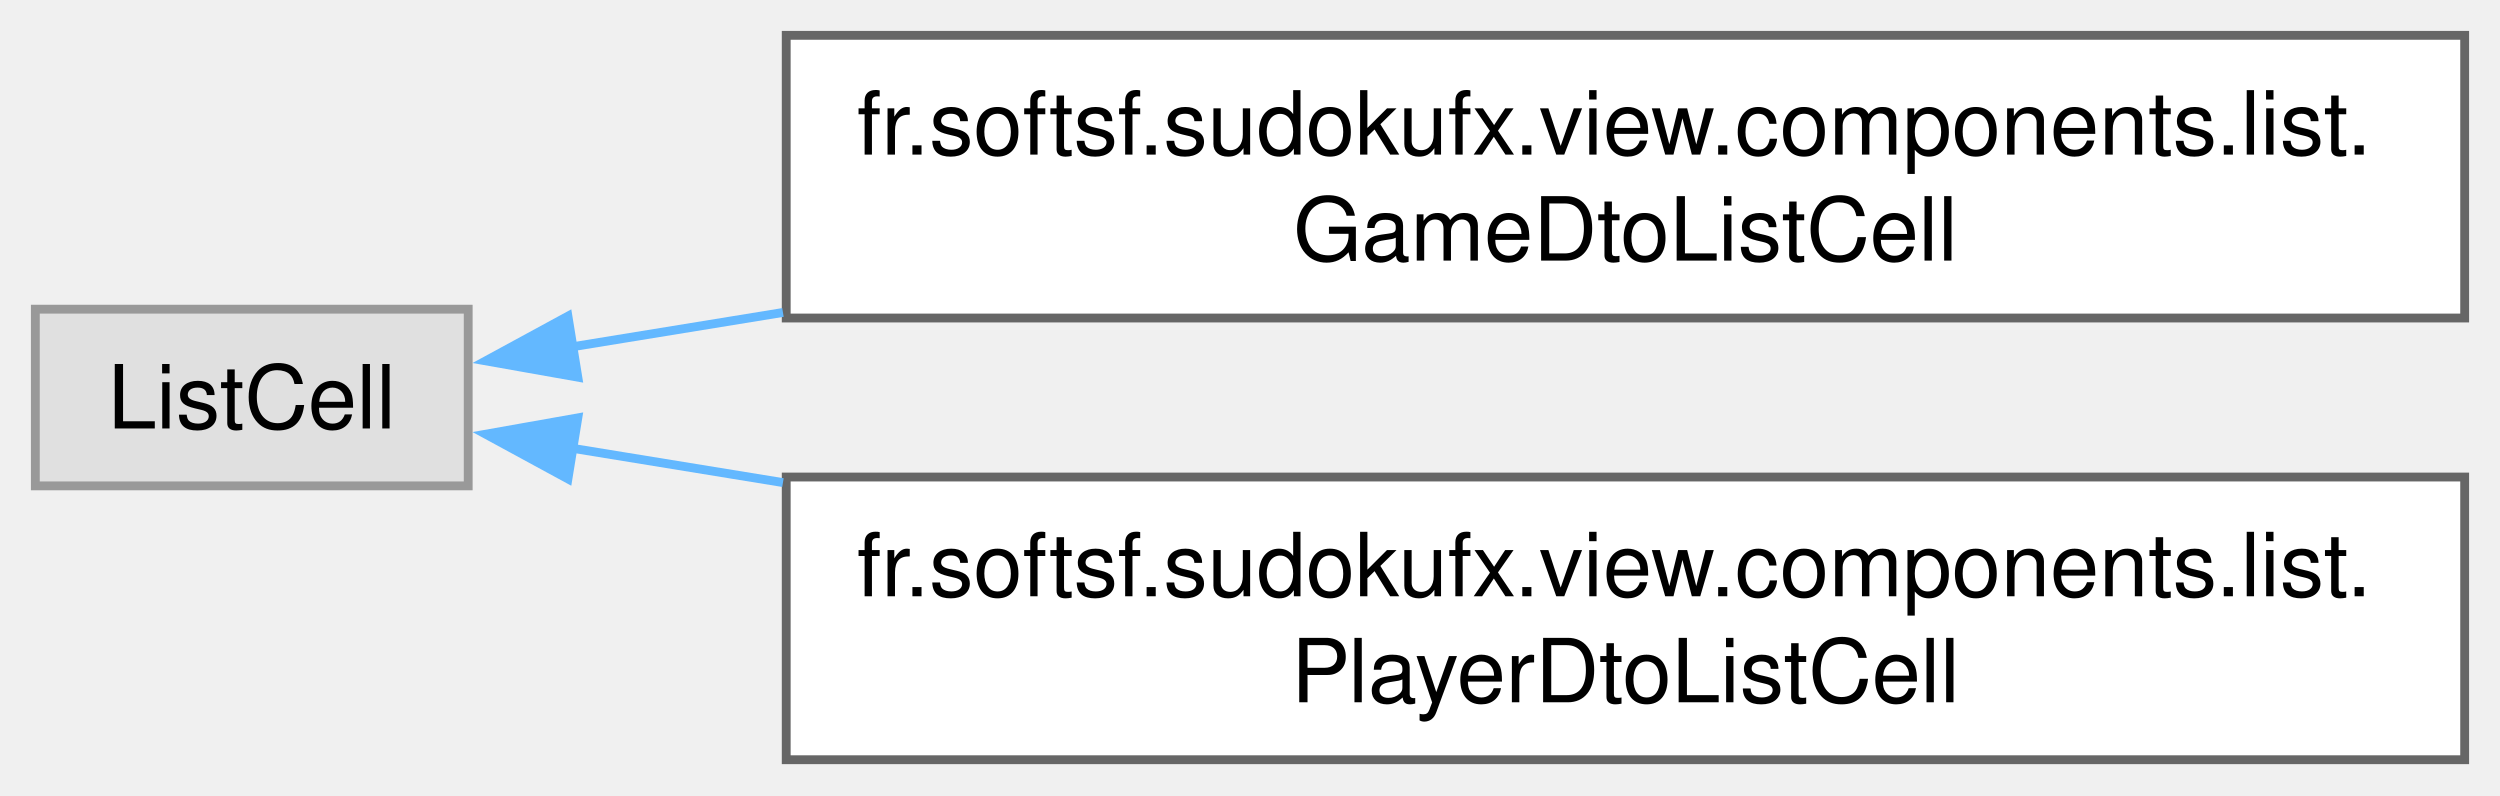
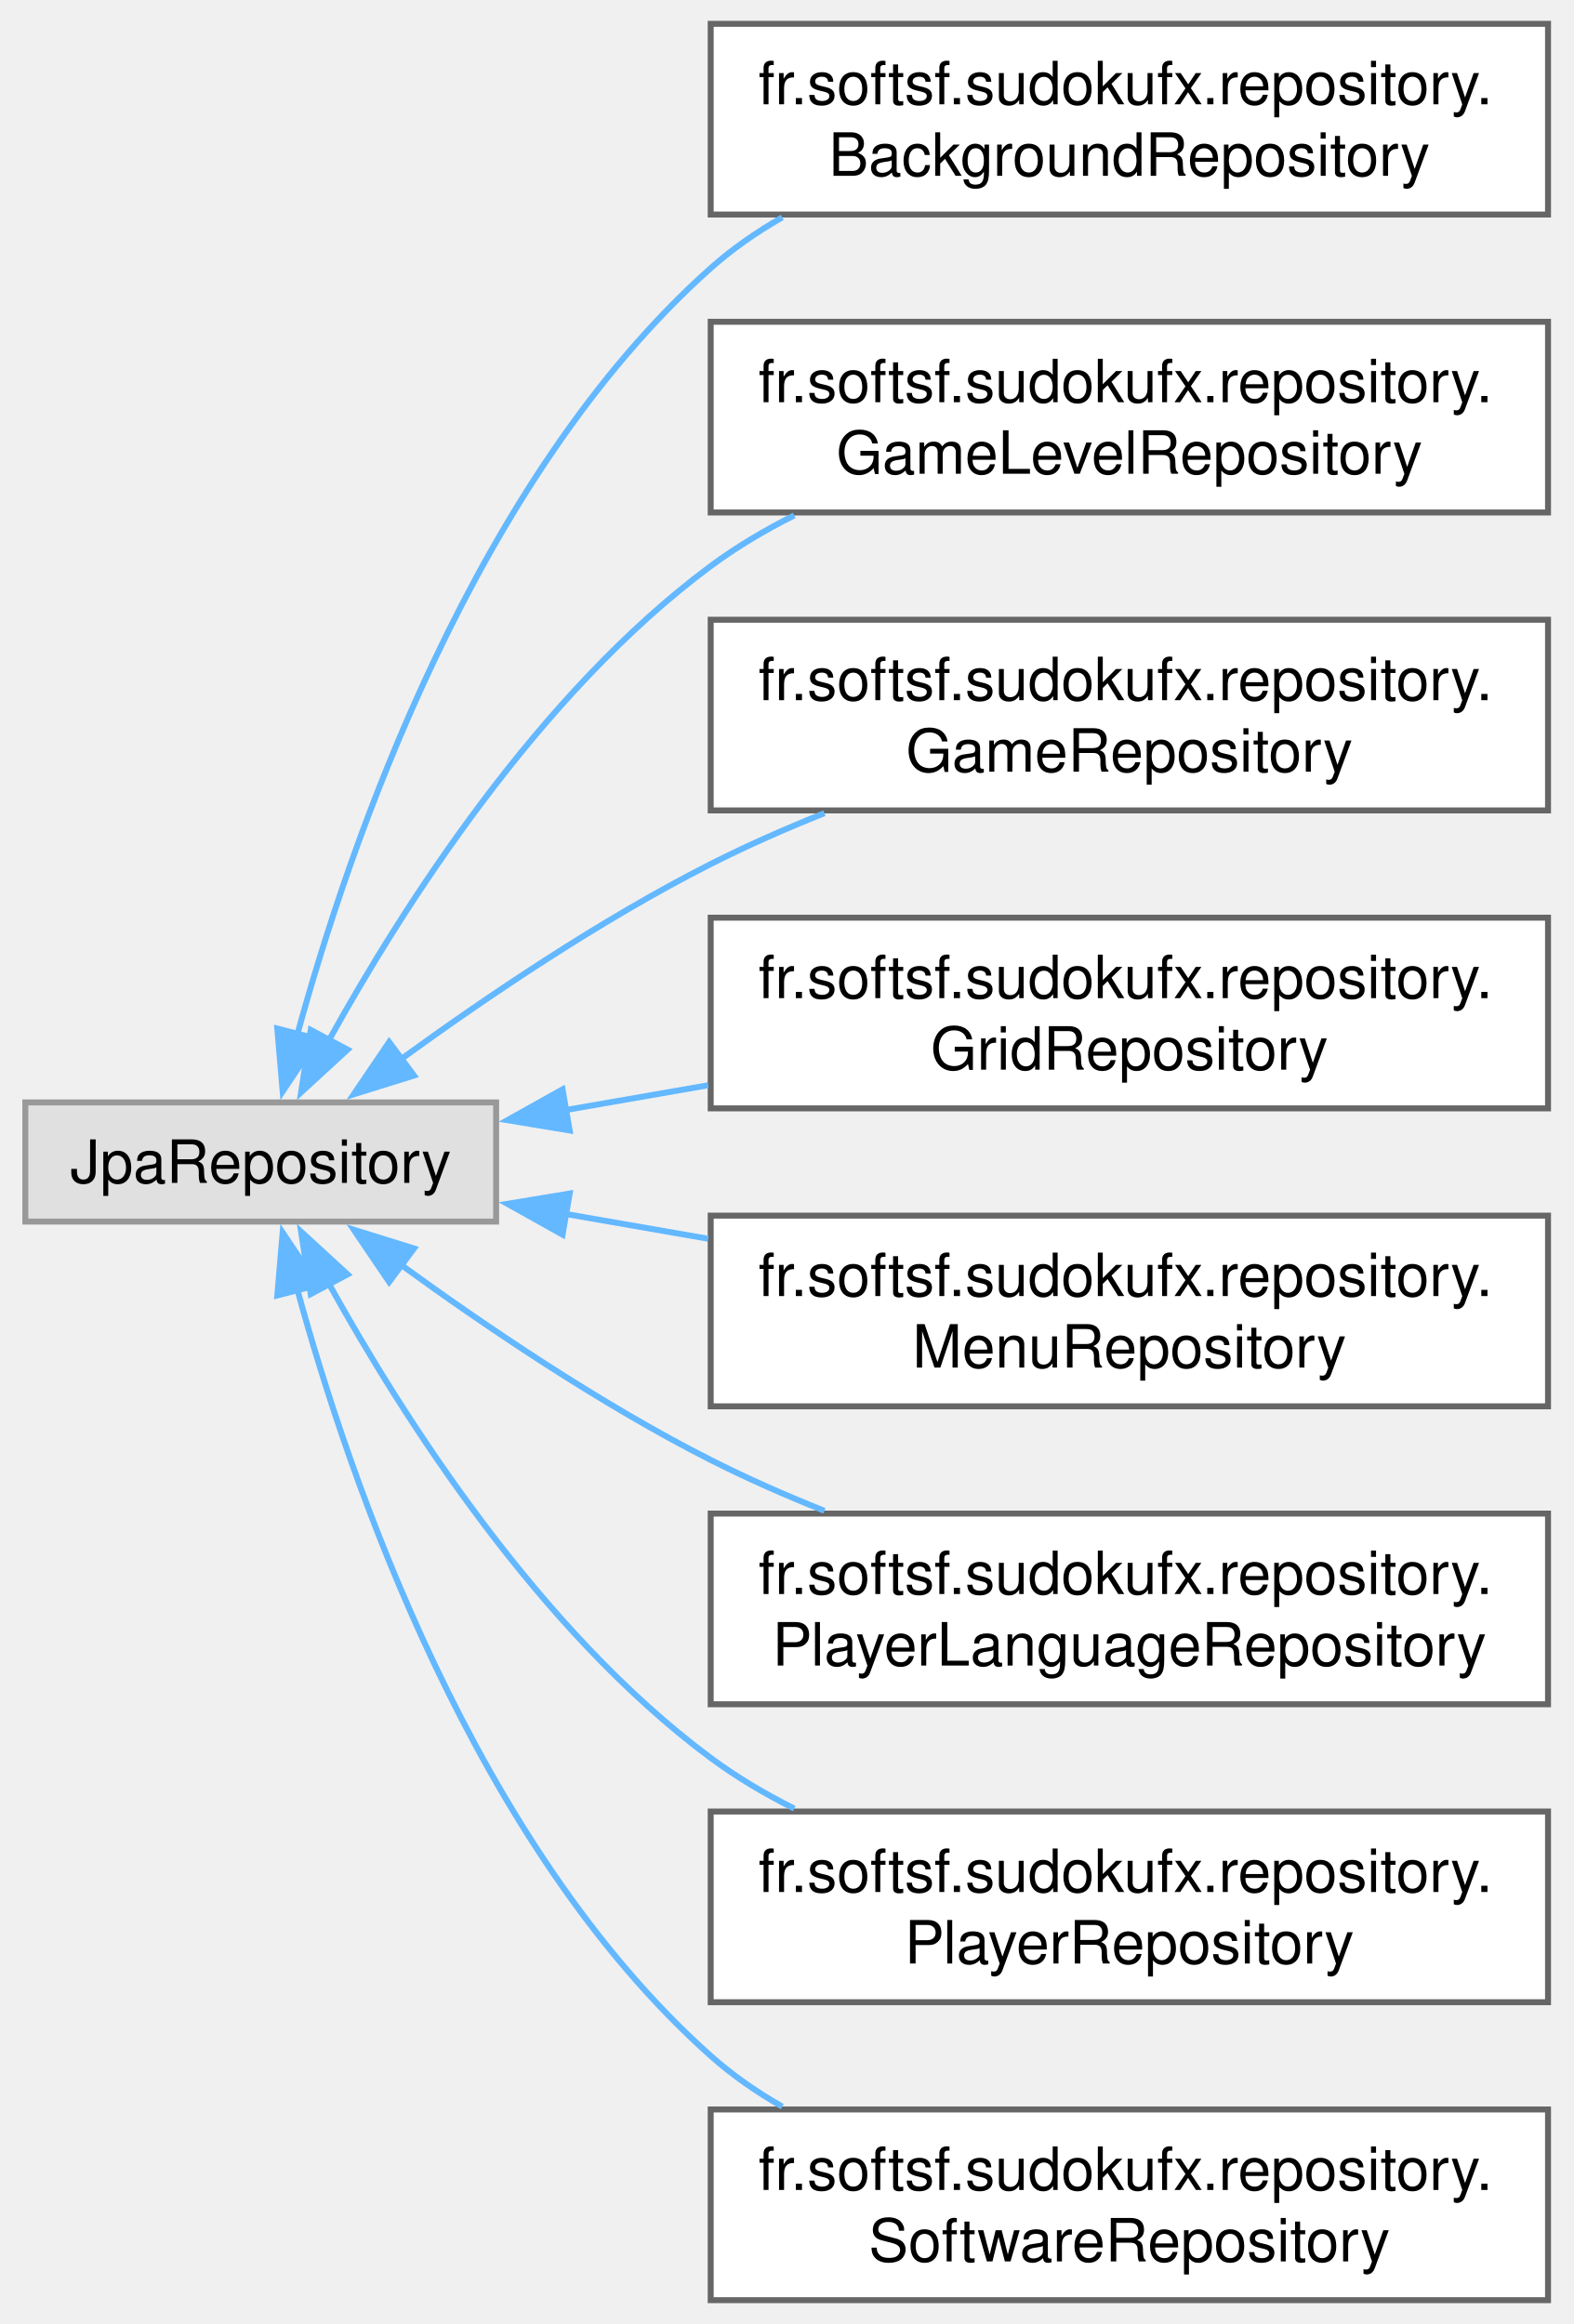
- <svg xmlns="http://www.w3.org/2000/svg" xmlns:xlink="http://www.w3.org/1999/xlink" width="283pt" height="90pt" viewBox="0.00 0.00 283.00 90.00">
-   <g id="graph0" class="graph" transform="scale(1 1) rotate(0) translate(4 86)">
+ <svg xmlns="http://www.w3.org/2000/svg" xmlns:xlink="http://www.w3.org/1999/xlink" width="264pt" height="390pt" viewBox="0.00 0.00 263.50 390.00">
+   <g id="graph0" class="graph" transform="scale(1 1) rotate(0) translate(4 386)">
    <g id="Node000000" class="node">
      <g id="a_Node000000">
        <a xlink:title=" ">
-           <polygon fill="#e0e0e0" stroke="#999999" points="49,-51 0,-51 0,-31 49,-31 49,-51" />
-           <text text-anchor="middle" x="24.5" y="-37.5" font-family="Helvetica,sans-Serif" font-size="10.00">ListCell</text>
+           <polygon fill="#e0e0e0" stroke="#999999" points="79,-201 0,-201 0,-181 79,-181 79,-201" />
+           <text text-anchor="middle" x="39.5" y="-187.5" font-family="Helvetica,sans-Serif" font-size="10.00">JpaRepository</text>
        </a>
      </g>
    </g>
    <g id="Node000001" class="node">
      <g id="a_Node000001">
-         <a xlink:href="classfr_1_1softsf_1_1sudokufx_1_1view_1_1components_1_1list_1_1_game_dto_list_cell.html" target="_top" xlink:title="A custom ListCell for displaying a GameDto in a ListView, with a label showing the formatted update d...">
-           <polygon fill="white" stroke="#666666" points="275,-82 85,-82 85,-50 275,-50 275,-82" />
-           <text text-anchor="start" x="93" y="-68.5" font-family="Helvetica,sans-Serif" font-size="10.00">fr.softsf.sudokufx.view.components.list.</text>
-           <text text-anchor="middle" x="180" y="-56.5" font-family="Helvetica,sans-Serif" font-size="10.00">GameDtoListCell</text>
+         <a xlink:href="interfacefr_1_1softsf_1_1sudokufx_1_1repository_1_1_background_repository.html" target="_top" xlink:title=" ">
+           <polygon fill="white" stroke="#666666" points="255.5,-382 115,-382 115,-350 255.5,-350 255.5,-382" />
+           <text text-anchor="start" x="123" y="-368.5" font-family="Helvetica,sans-Serif" font-size="10.00">fr.softsf.sudokufx.repository.</text>
+           <text text-anchor="middle" x="185.25" y="-356.5" font-family="Helvetica,sans-Serif" font-size="10.00">BackgroundRepository</text>
        </a>
      </g>
    </g>
-     <g id="edge28_Node000000_Node000001" class="edge">
-       <g id="a_edge28_Node000000_Node000001">
+     <g id="edge20_Node000000_Node000001" class="edge">
+       <g id="a_edge20_Node000000_Node000001">
        <a xlink:title=" ">
-           <path fill="none" stroke="#63b8ff" d="M60.76,-46.74C68.13,-47.94 76.23,-49.26 84.63,-50.63" />
-           <polygon fill="#63b8ff" stroke="#63b8ff" points="61.41,-43.3 50.98,-45.15 60.29,-50.21 61.41,-43.3" />
+           <path fill="none" stroke="#63b8ff" d="M45.58,-212.17C54.36,-244.38 75.36,-305.65 115,-341 118.63,-344.23 122.7,-347.06 127.01,-349.52" />
+           <polygon fill="#63b8ff" stroke="#63b8ff" points="49.06,-211.65 43.18,-202.84 42.28,-213.39 49.06,-211.65" />
        </a>
      </g>
    </g>
    <g id="Node000002" class="node">
      <g id="a_Node000002">
-         <a xlink:href="classfr_1_1softsf_1_1sudokufx_1_1view_1_1components_1_1list_1_1_player_dto_list_cell.html" target="_top" xlink:title="A custom ListCell for displaying a PlayerDto in a ListView, with a label and a button that removes th...">
-           <polygon fill="white" stroke="#666666" points="275,-32 85,-32 85,0 275,0 275,-32" />
-           <text text-anchor="start" x="93" y="-18.5" font-family="Helvetica,sans-Serif" font-size="10.00">fr.softsf.sudokufx.view.components.list.</text>
-           <text text-anchor="middle" x="180" y="-6.5" font-family="Helvetica,sans-Serif" font-size="10.00">PlayerDtoListCell</text>
+         <a xlink:href="interfacefr_1_1softsf_1_1sudokufx_1_1repository_1_1_game_level_repository.html" target="_top" xlink:title=" ">
+           <polygon fill="white" stroke="#666666" points="255.5,-332 115,-332 115,-300 255.5,-300 255.5,-332" />
+           <text text-anchor="start" x="123" y="-318.5" font-family="Helvetica,sans-Serif" font-size="10.00">fr.softsf.sudokufx.repository.</text>
+           <text text-anchor="middle" x="185.25" y="-306.5" font-family="Helvetica,sans-Serif" font-size="10.00">GameLevelRepository</text>
        </a>
      </g>
    </g>
-     <g id="edge29_Node000000_Node000002" class="edge">
-       <g id="a_edge29_Node000000_Node000002">
+     <g id="edge21_Node000000_Node000002" class="edge">
+       <g id="a_edge21_Node000000_Node000002">
        <a xlink:title=" ">
-           <path fill="none" stroke="#63b8ff" d="M60.76,-35.26C68.13,-34.06 76.23,-32.74 84.63,-31.37" />
-           <polygon fill="#63b8ff" stroke="#63b8ff" points="60.29,-31.79 50.98,-36.85 61.41,-38.7 60.29,-31.79" />
+           <path fill="none" stroke="#63b8ff" d="M50.96,-211.46C63.39,-233.91 86.15,-269.59 115,-291 119.31,-294.2 124.07,-297.02 129.02,-299.51" />
+           <polygon fill="#63b8ff" stroke="#63b8ff" points="54.07,-209.86 46.27,-202.69 47.89,-213.16 54.07,-209.86" />
+         </a>
+       </g>
+     </g>
+     <g id="Node000003" class="node">
+       <g id="a_Node000003">
+         <a xlink:href="interfacefr_1_1softsf_1_1sudokufx_1_1repository_1_1_game_repository.html" target="_top" xlink:title=" ">
+           <polygon fill="white" stroke="#666666" points="255.5,-282 115,-282 115,-250 255.5,-250 255.5,-282" />
+           <text text-anchor="start" x="123" y="-268.5" font-family="Helvetica,sans-Serif" font-size="10.00">fr.softsf.sudokufx.repository.</text>
+           <text text-anchor="middle" x="185.25" y="-256.5" font-family="Helvetica,sans-Serif" font-size="10.00">GameRepository</text>
+         </a>
+       </g>
+     </g>
+     <g id="edge22_Node000000_Node000003" class="edge">
+       <g id="a_edge22_Node000000_Node000003">
+         <a xlink:title=" ">
+           <path fill="none" stroke="#63b8ff" d="M62.95,-208.19C77.3,-218.62 96.6,-231.68 115,-241 121.04,-244.06 127.55,-246.93 134.08,-249.54" />
+           <polygon fill="#63b8ff" stroke="#63b8ff" points="65.22,-205.51 55.1,-202.36 61.05,-211.13 65.22,-205.51" />
+         </a>
+       </g>
+     </g>
+     <g id="Node000004" class="node">
+       <g id="a_Node000004">
+         <a xlink:href="interfacefr_1_1softsf_1_1sudokufx_1_1repository_1_1_grid_repository.html" target="_top" xlink:title=" ">
+           <polygon fill="white" stroke="#666666" points="255.5,-232 115,-232 115,-200 255.5,-200 255.5,-232" />
+           <text text-anchor="start" x="123" y="-218.5" font-family="Helvetica,sans-Serif" font-size="10.00">fr.softsf.sudokufx.repository.</text>
+           <text text-anchor="middle" x="185.25" y="-206.5" font-family="Helvetica,sans-Serif" font-size="10.00">GridRepository</text>
+         </a>
+       </g>
+     </g>
+     <g id="edge23_Node000000_Node000004" class="edge">
+       <g id="a_edge23_Node000000_Node000004">
+         <a xlink:title=" ">
+           <path fill="none" stroke="#63b8ff" d="M90.49,-199.69C98.28,-201.05 106.45,-202.47 114.57,-203.88" />
+           <polygon fill="#63b8ff" stroke="#63b8ff" points="91.34,-196.29 80.89,-198.02 90.14,-203.19 91.34,-196.29" />
+         </a>
+       </g>
+     </g>
+     <g id="Node000005" class="node">
+       <g id="a_Node000005">
+         <a xlink:href="interfacefr_1_1softsf_1_1sudokufx_1_1repository_1_1_menu_repository.html" target="_top" xlink:title=" ">
+           <polygon fill="white" stroke="#666666" points="255.5,-182 115,-182 115,-150 255.5,-150 255.5,-182" />
+           <text text-anchor="start" x="123" y="-168.5" font-family="Helvetica,sans-Serif" font-size="10.00">fr.softsf.sudokufx.repository.</text>
+           <text text-anchor="middle" x="185.25" y="-156.5" font-family="Helvetica,sans-Serif" font-size="10.00">MenuRepository</text>
+         </a>
+       </g>
+     </g>
+     <g id="edge24_Node000000_Node000005" class="edge">
+       <g id="a_edge24_Node000000_Node000005">
+         <a xlink:title=" ">
+           <path fill="none" stroke="#63b8ff" d="M90.49,-182.31C98.28,-180.95 106.45,-179.53 114.57,-178.12" />
+           <polygon fill="#63b8ff" stroke="#63b8ff" points="90.14,-178.81 80.89,-183.98 91.34,-185.71 90.14,-178.81" />
+         </a>
+       </g>
+     </g>
+     <g id="Node000006" class="node">
+       <g id="a_Node000006">
+         <a xlink:href="interfacefr_1_1softsf_1_1sudokufx_1_1repository_1_1_player_language_repository.html" target="_top" xlink:title=" ">
+           <polygon fill="white" stroke="#666666" points="255.5,-132 115,-132 115,-100 255.5,-100 255.5,-132" />
+           <text text-anchor="start" x="123" y="-118.5" font-family="Helvetica,sans-Serif" font-size="10.00">fr.softsf.sudokufx.repository.</text>
+           <text text-anchor="middle" x="185.25" y="-106.5" font-family="Helvetica,sans-Serif" font-size="10.00">PlayerLanguageRepository</text>
+         </a>
+       </g>
+     </g>
+     <g id="edge25_Node000000_Node000006" class="edge">
+       <g id="a_edge25_Node000000_Node000006">
+         <a xlink:title=" ">
+           <path fill="none" stroke="#63b8ff" d="M62.95,-173.81C77.3,-163.38 96.6,-150.32 115,-141 121.04,-137.94 127.55,-135.07 134.08,-132.46" />
+           <polygon fill="#63b8ff" stroke="#63b8ff" points="61.05,-170.87 55.1,-179.64 65.22,-176.49 61.05,-170.87" />
+         </a>
+       </g>
+     </g>
+     <g id="Node000007" class="node">
+       <g id="a_Node000007">
+         <a xlink:href="interfacefr_1_1softsf_1_1sudokufx_1_1repository_1_1_player_repository.html" target="_top" xlink:title=" ">
+           <polygon fill="white" stroke="#666666" points="255.5,-82 115,-82 115,-50 255.5,-50 255.5,-82" />
+           <text text-anchor="start" x="123" y="-68.5" font-family="Helvetica,sans-Serif" font-size="10.00">fr.softsf.sudokufx.repository.</text>
+           <text text-anchor="middle" x="185.25" y="-56.5" font-family="Helvetica,sans-Serif" font-size="10.00">PlayerRepository</text>
+         </a>
+       </g>
+     </g>
+     <g id="edge26_Node000000_Node000007" class="edge">
+       <g id="a_edge26_Node000000_Node000007">
+         <a xlink:title=" ">
+           <path fill="none" stroke="#63b8ff" d="M50.96,-170.54C63.39,-148.09 86.15,-112.41 115,-91 119.31,-87.8 124.07,-84.98 129.02,-82.49" />
+           <polygon fill="#63b8ff" stroke="#63b8ff" points="47.89,-168.84 46.27,-179.31 54.07,-172.14 47.89,-168.84" />
+         </a>
+       </g>
+     </g>
+     <g id="Node000008" class="node">
+       <g id="a_Node000008">
+         <a xlink:href="interfacefr_1_1softsf_1_1sudokufx_1_1repository_1_1_software_repository.html" target="_top" xlink:title=" ">
+           <polygon fill="white" stroke="#666666" points="255.5,-32 115,-32 115,0 255.5,0 255.5,-32" />
+           <text text-anchor="start" x="123" y="-18.5" font-family="Helvetica,sans-Serif" font-size="10.00">fr.softsf.sudokufx.repository.</text>
+           <text text-anchor="middle" x="185.25" y="-6.5" font-family="Helvetica,sans-Serif" font-size="10.00">SoftwareRepository</text>
+         </a>
+       </g>
+     </g>
+     <g id="edge27_Node000000_Node000008" class="edge">
+       <g id="a_edge27_Node000000_Node000008">
+         <a xlink:title=" ">
+           <path fill="none" stroke="#63b8ff" d="M45.58,-169.83C54.36,-137.62 75.36,-76.35 115,-41 118.63,-37.77 122.7,-34.94 127.01,-32.48" />
+           <polygon fill="#63b8ff" stroke="#63b8ff" points="42.28,-168.61 43.18,-179.16 49.06,-170.35 42.28,-168.61" />
        </a>
      </g>
    </g>
  </g>
</svg>
